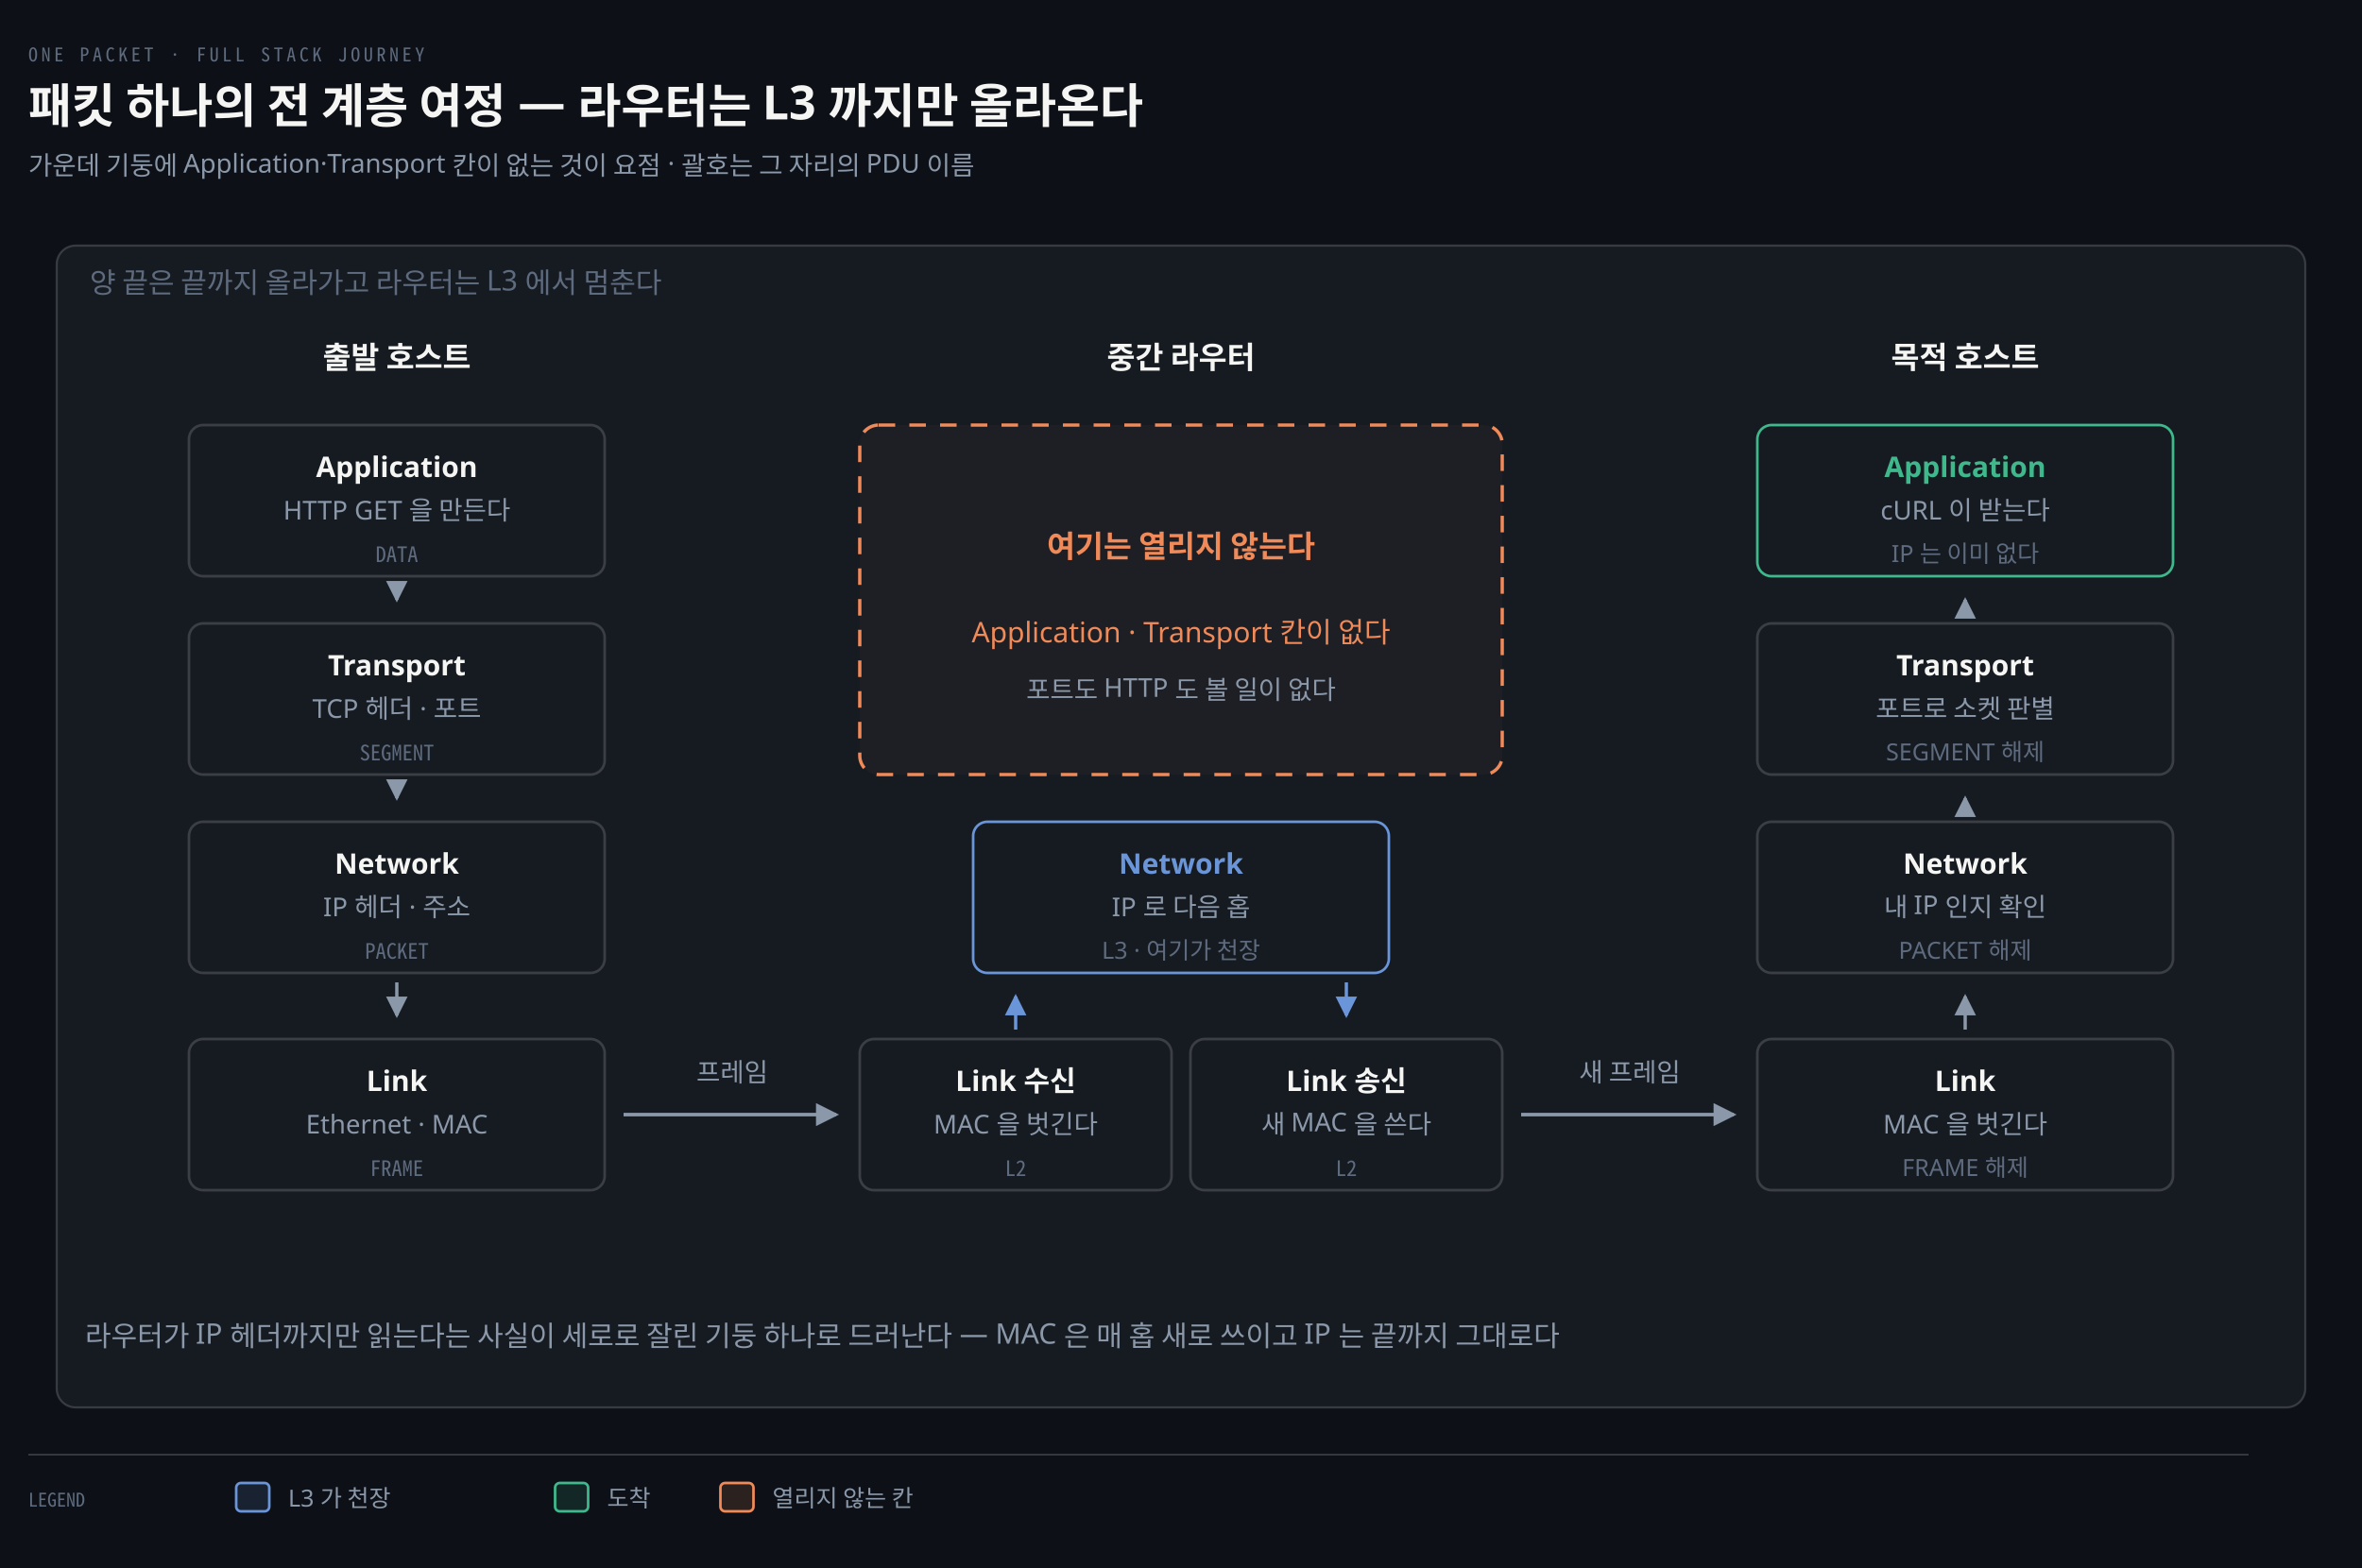
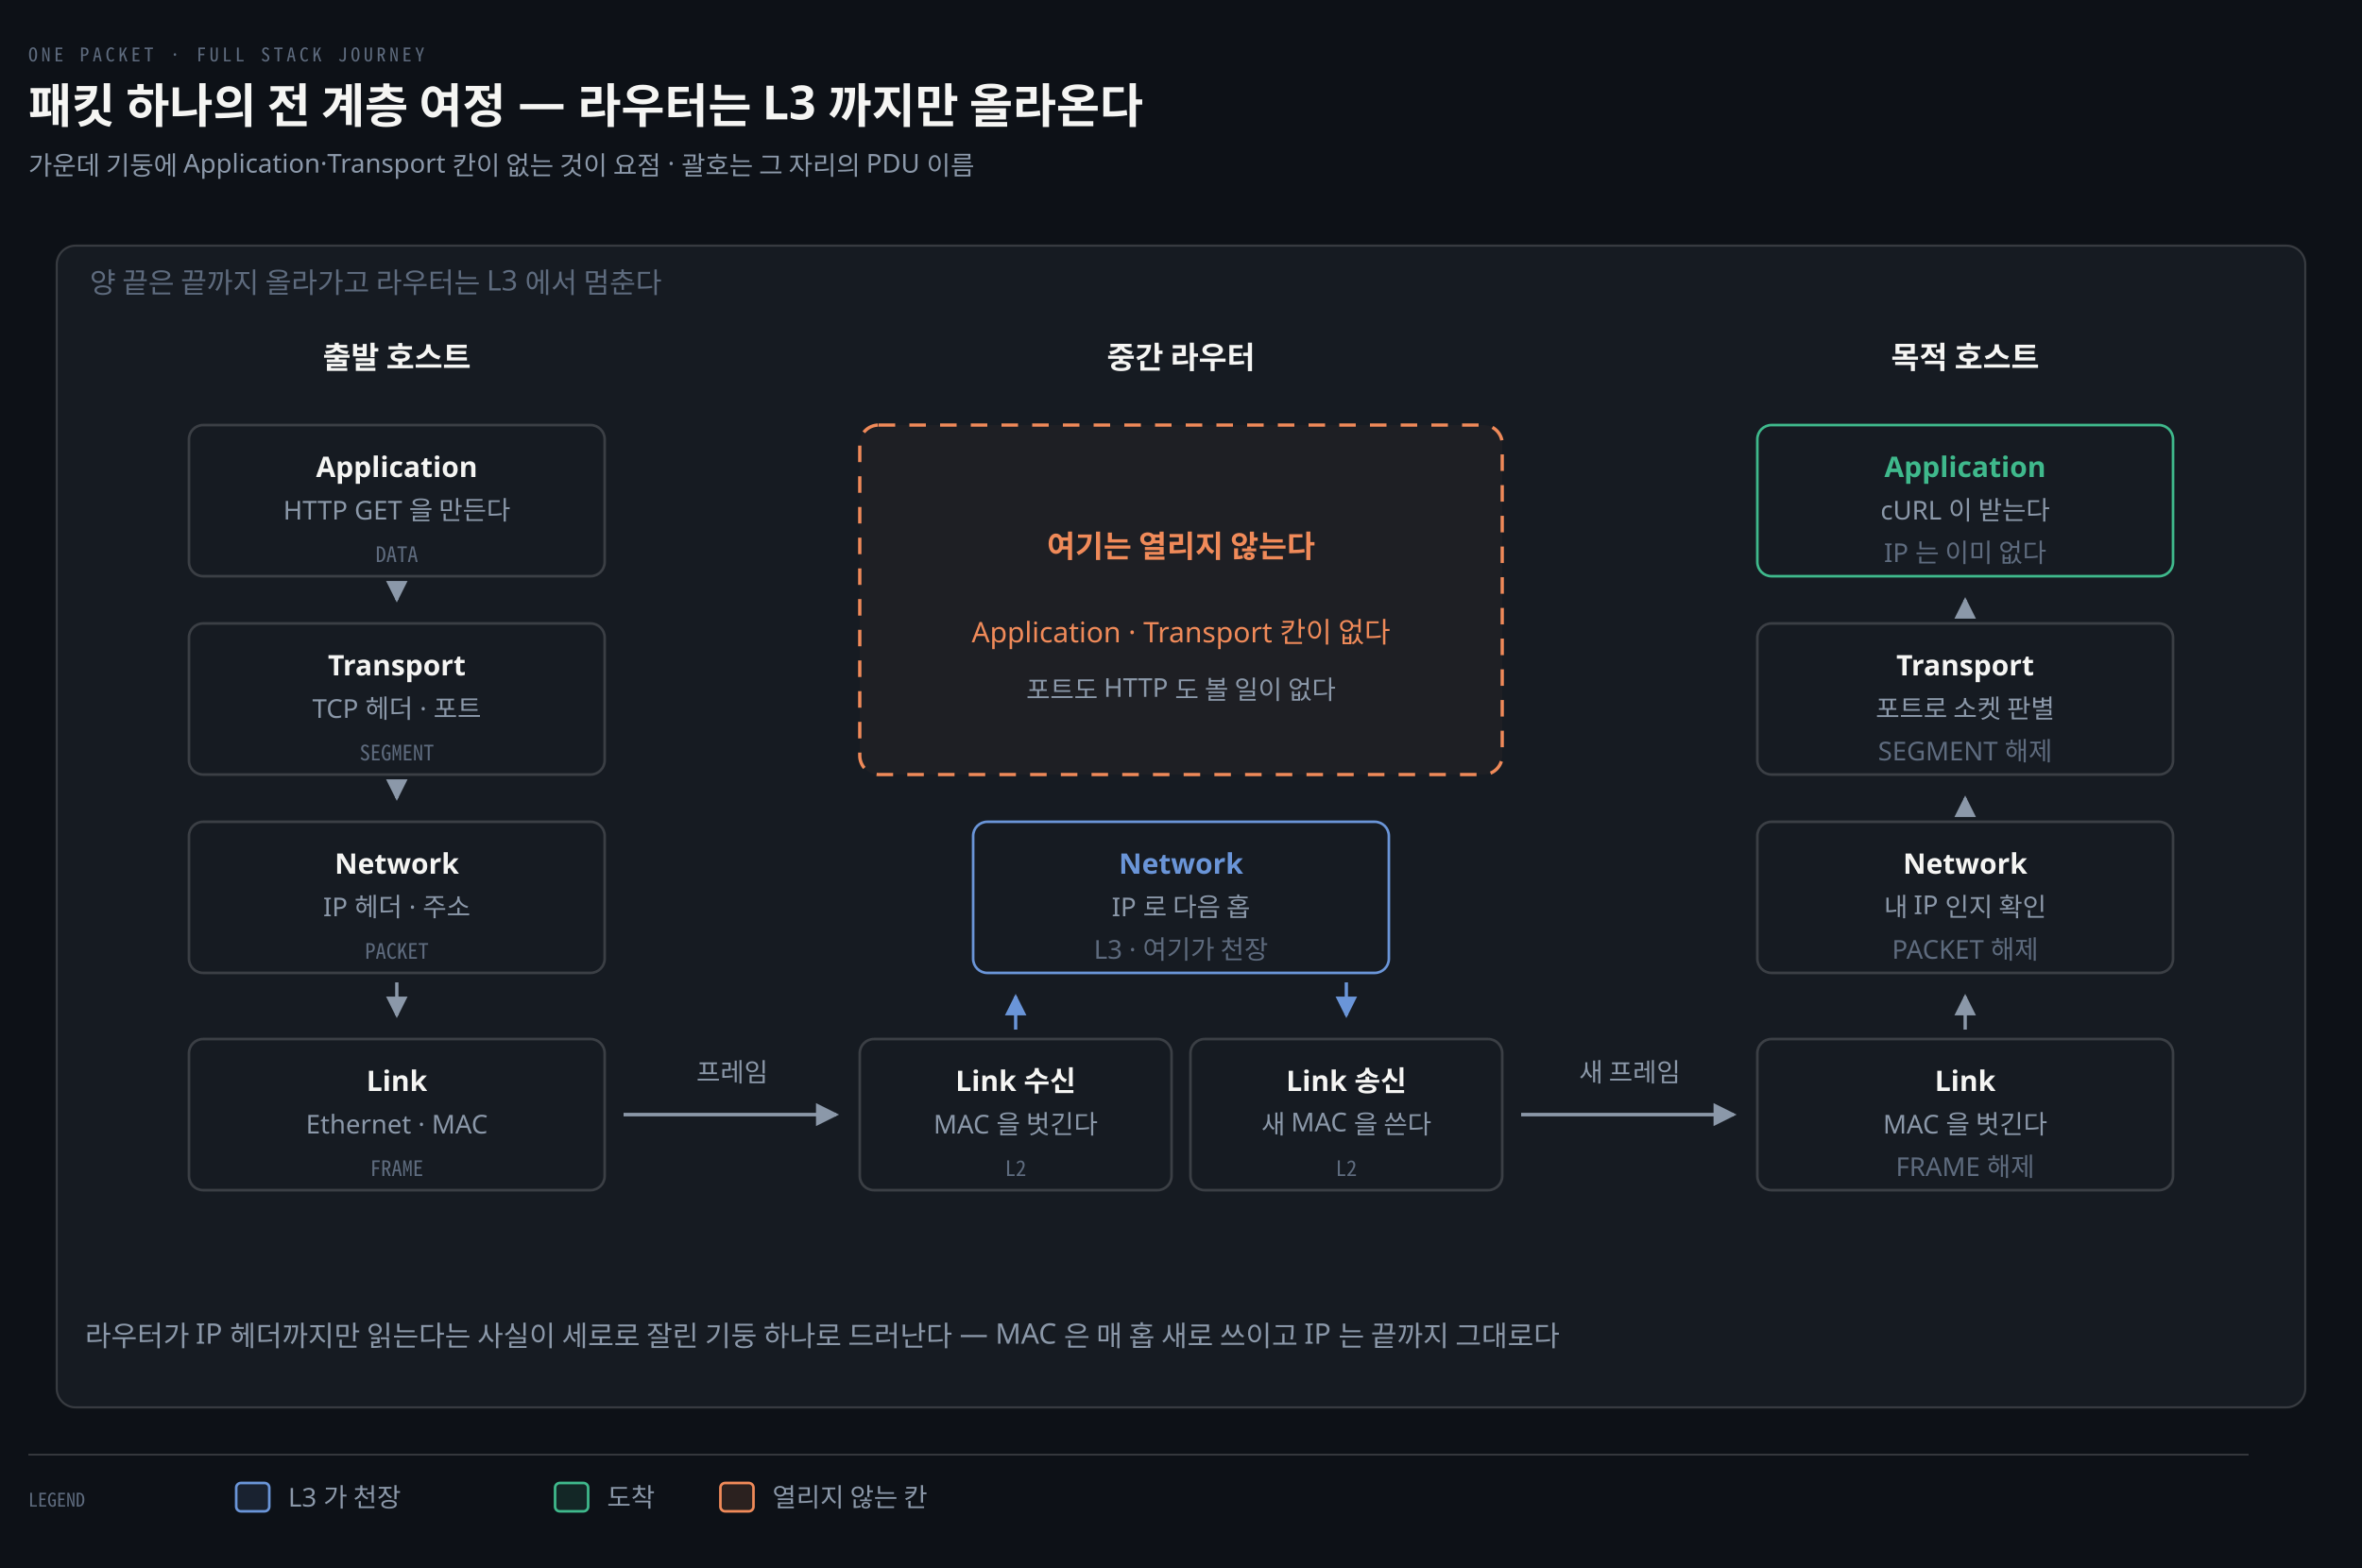
<svg xmlns="http://www.w3.org/2000/svg" viewBox="0 0 1000 664" width="100%" role="img" aria-labelledby="dt dd">
  <defs>
    <marker id="ar" viewBox="0 0 8 8" refX="7" refY="4" markerWidth="6.5" markerHeight="6.5" orient="auto">
      <path d="M0 0 L8 4 L0 8 z" fill="#8B98A9" />
    </marker>
    <marker id="ok" viewBox="0 0 8 8" refX="7" refY="4" markerWidth="6.5" markerHeight="6.5" orient="auto">
      <path d="M0 0 L8 4 L0 8 z" fill="#3FB98C" />
    </marker>
    <marker id="warn" viewBox="0 0 8 8" refX="7" refY="4" markerWidth="6.5" markerHeight="6.5" orient="auto">
      <path d="M0 0 L8 4 L0 8 z" fill="#E3B341" />
    </marker>
    <marker id="bad" viewBox="0 0 8 8" refX="7" refY="4" markerWidth="6.5" markerHeight="6.5" orient="auto">
      <path d="M0 0 L8 4 L0 8 z" fill="#F0616D" />
    </marker>
    <marker id="info" viewBox="0 0 8 8" refX="7" refY="4" markerWidth="6.5" markerHeight="6.5" orient="auto">
      <path d="M0 0 L8 4 L0 8 z" fill="#6A95D8" />
    </marker>
    <marker id="acc" viewBox="0 0 8 8" refX="7" refY="4" markerWidth="6.5" markerHeight="6.5" orient="auto">
      <path d="M0 0 L8 4 L0 8 z" fill="#F08A59" />
    </marker>
    <marker id="soft" viewBox="0 0 8 8" refX="7" refY="4" markerWidth="6.5" markerHeight="6.5" orient="auto">
      <path d="M0 0 L8 4 L0 8 z" fill="#5E6B7E" />
    </marker>
  </defs>
  <rect width="1000" height="664" fill="#0D1117" />
  <text x="12" y="26" font-family="'Geist Mono','Noto Sans Mono CJK KR',monospace" font-size="8" letter-spacing="0.18em" fill="#5E6B7E">ONE PACKET · FULL STACK JOURNEY</text>
  <text x="12" y="52" font-family="'Geist','Apple SD Gothic Neo','Noto Sans KR','Malgun Gothic',sans-serif" font-size="20" font-weight="600" fill="#F5F5F3">패킷 하나의 전 계층 여정 — 라우터는 L3 까지만 올라온다</text>
  <text x="12" y="74" font-family="'Geist','Apple SD Gothic Neo','Noto Sans KR','Malgun Gothic',sans-serif" font-size="11" fill="#8B98A9">가운데 기둥에 Application·Transport 칸이 없는 것이 요점 · 괄호는 그 자리의 PDU 이름</text>
  <rect x="24" y="104" width="952" height="492" rx="8" fill="#161B22" stroke="rgba(191,192,192,0.22)" stroke-width="0.9" />
  <text x="38" y="124" text-anchor="start" font-family="'Geist','Apple SD Gothic Neo','Noto Sans KR','Malgun Gothic',sans-serif" font-size="12" font-weight="400" fill="#5E6B7E">양 끝은 끝까지 올라가고 라우터는 L3 에서 멈춘다</text>
  <text x="168" y="156" text-anchor="middle" font-family="'Geist','Apple SD Gothic Neo','Noto Sans KR','Malgun Gothic',sans-serif" font-size="13" font-weight="600" fill="#F5F5F3">출발 호스트</text>
  <text x="500" y="156" text-anchor="middle" font-family="'Geist','Apple SD Gothic Neo','Noto Sans KR','Malgun Gothic',sans-serif" font-size="13" font-weight="600" fill="#F5F5F3">중간 라우터</text>
  <text x="832" y="156" text-anchor="middle" font-family="'Geist','Apple SD Gothic Neo','Noto Sans KR','Malgun Gothic',sans-serif" font-size="13" font-weight="600" fill="#F5F5F3">목적 호스트</text>
  <rect x="80" y="180" width="176" height="64" rx="6" fill="#161B22" stroke="rgba(191,192,192,0.22)" stroke-width="1.1" />
  <text x="168" y="202" text-anchor="middle" font-family="'Geist','Apple SD Gothic Neo','Noto Sans KR','Malgun Gothic',sans-serif" font-size="12" font-weight="600" fill="#F5F5F3">Application</text>
  <text x="168" y="220" text-anchor="middle" font-family="'Geist','Apple SD Gothic Neo','Noto Sans KR','Malgun Gothic',sans-serif" font-size="11" font-weight="400" fill="#8B98A9">HTTP GET 을 만든다</text>
  <text x="168" y="238" text-anchor="middle" font-family="'Geist Mono','Noto Sans Mono CJK KR',monospace" font-size="9" font-weight="400" fill="#5E6B7E">DATA</text>
  <rect x="80" y="264" width="176" height="64" rx="6" fill="#161B22" stroke="rgba(191,192,192,0.22)" stroke-width="1.1" />
  <text x="168" y="286" text-anchor="middle" font-family="'Geist','Apple SD Gothic Neo','Noto Sans KR','Malgun Gothic',sans-serif" font-size="12" font-weight="600" fill="#F5F5F3">Transport</text>
  <text x="168" y="304" text-anchor="middle" font-family="'Geist','Apple SD Gothic Neo','Noto Sans KR','Malgun Gothic',sans-serif" font-size="11" font-weight="400" fill="#8B98A9">TCP 헤더 · 포트</text>
  <text x="168" y="322" text-anchor="middle" font-family="'Geist Mono','Noto Sans Mono CJK KR',monospace" font-size="9" font-weight="400" fill="#5E6B7E">SEGMENT</text>
  <rect x="80" y="348" width="176" height="64" rx="6" fill="#161B22" stroke="rgba(191,192,192,0.22)" stroke-width="1.1" />
  <text x="168" y="370" text-anchor="middle" font-family="'Geist','Apple SD Gothic Neo','Noto Sans KR','Malgun Gothic',sans-serif" font-size="12" font-weight="600" fill="#F5F5F3">Network</text>
  <text x="168" y="388" text-anchor="middle" font-family="'Geist','Apple SD Gothic Neo','Noto Sans KR','Malgun Gothic',sans-serif" font-size="11" font-weight="400" fill="#8B98A9">IP 헤더 · 주소</text>
  <text x="168" y="406" text-anchor="middle" font-family="'Geist Mono','Noto Sans Mono CJK KR',monospace" font-size="9" font-weight="400" fill="#5E6B7E">PACKET</text>
  <rect x="80" y="440" width="176" height="64" rx="6" fill="#161B22" stroke="rgba(191,192,192,0.22)" stroke-width="1.1" />
  <text x="168" y="462" text-anchor="middle" font-family="'Geist','Apple SD Gothic Neo','Noto Sans KR','Malgun Gothic',sans-serif" font-size="12" font-weight="600" fill="#F5F5F3">Link</text>
  <text x="168" y="480" text-anchor="middle" font-family="'Geist','Apple SD Gothic Neo','Noto Sans KR','Malgun Gothic',sans-serif" font-size="11" font-weight="400" fill="#8B98A9">Ethernet · MAC</text>
  <text x="168" y="498" text-anchor="middle" font-family="'Geist Mono','Noto Sans Mono CJK KR',monospace" font-size="9" font-weight="400" fill="#5E6B7E">FRAME</text>
  <path d="M 168 248 L 168 254" fill="none" stroke="#8B98A9" stroke-width="1.4" marker-end="url(#ar)" />
  <path d="M 168 332 L 168 338" fill="none" stroke="#8B98A9" stroke-width="1.4" marker-end="url(#ar)" />
  <path d="M 168 416 L 168 430" fill="none" stroke="#8B98A9" stroke-width="1.4" marker-end="url(#ar)" />
  <rect x="744" y="180" width="176" height="64" rx="6" fill="#161B22" stroke="#3FB98C" stroke-width="1.1" />
  <text x="832" y="202" text-anchor="middle" font-family="'Geist','Apple SD Gothic Neo','Noto Sans KR','Malgun Gothic',sans-serif" font-size="12" font-weight="600" fill="#3FB98C">Application</text>
  <text x="832" y="220" text-anchor="middle" font-family="'Geist','Apple SD Gothic Neo','Noto Sans KR','Malgun Gothic',sans-serif" font-size="11" font-weight="400" fill="#8B98A9">cURL 이 받는다</text>
-   <text x="832" y="238" text-anchor="middle" font-family="'Geist','Apple SD Gothic Neo','Noto Sans KR','Malgun Gothic',sans-serif" font-size="10" font-weight="400" fill="#5E6B7E">IP 는 이미 없다</text>
+   <text x="832" y="238" text-anchor="middle" font-family="'Geist','Apple SD Gothic Neo','Noto Sans KR','Malgun Gothic',sans-serif" font-size="11" font-weight="400" fill="#5E6B7E">IP 는 이미 없다</text>
  <rect x="744" y="264" width="176" height="64" rx="6" fill="#161B22" stroke="rgba(191,192,192,0.22)" stroke-width="1.1" />
  <text x="832" y="286" text-anchor="middle" font-family="'Geist','Apple SD Gothic Neo','Noto Sans KR','Malgun Gothic',sans-serif" font-size="12" font-weight="600" fill="#F5F5F3">Transport</text>
  <text x="832" y="304" text-anchor="middle" font-family="'Geist','Apple SD Gothic Neo','Noto Sans KR','Malgun Gothic',sans-serif" font-size="11" font-weight="400" fill="#8B98A9">포트로 소켓 판별</text>
-   <text x="832" y="322" text-anchor="middle" font-family="'Geist','Apple SD Gothic Neo','Noto Sans KR','Malgun Gothic',sans-serif" font-size="10" font-weight="400" fill="#5E6B7E">SEGMENT 해제</text>
+   <text x="832" y="322" text-anchor="middle" font-family="'Geist','Apple SD Gothic Neo','Noto Sans KR','Malgun Gothic',sans-serif" font-size="11" font-weight="400" fill="#5E6B7E">SEGMENT 해제</text>
  <rect x="744" y="348" width="176" height="64" rx="6" fill="#161B22" stroke="rgba(191,192,192,0.22)" stroke-width="1.1" />
  <text x="832" y="370" text-anchor="middle" font-family="'Geist','Apple SD Gothic Neo','Noto Sans KR','Malgun Gothic',sans-serif" font-size="12" font-weight="600" fill="#F5F5F3">Network</text>
  <text x="832" y="388" text-anchor="middle" font-family="'Geist','Apple SD Gothic Neo','Noto Sans KR','Malgun Gothic',sans-serif" font-size="11" font-weight="400" fill="#8B98A9">내 IP 인지 확인</text>
-   <text x="832" y="406" text-anchor="middle" font-family="'Geist','Apple SD Gothic Neo','Noto Sans KR','Malgun Gothic',sans-serif" font-size="10" font-weight="400" fill="#5E6B7E">PACKET 해제</text>
+   <text x="832" y="406" text-anchor="middle" font-family="'Geist','Apple SD Gothic Neo','Noto Sans KR','Malgun Gothic',sans-serif" font-size="11" font-weight="400" fill="#5E6B7E">PACKET 해제</text>
  <rect x="744" y="440" width="176" height="64" rx="6" fill="#161B22" stroke="rgba(191,192,192,0.22)" stroke-width="1.1" />
  <text x="832" y="462" text-anchor="middle" font-family="'Geist','Apple SD Gothic Neo','Noto Sans KR','Malgun Gothic',sans-serif" font-size="12" font-weight="600" fill="#F5F5F3">Link</text>
  <text x="832" y="480" text-anchor="middle" font-family="'Geist','Apple SD Gothic Neo','Noto Sans KR','Malgun Gothic',sans-serif" font-size="11" font-weight="400" fill="#8B98A9">MAC 을 벗긴다</text>
-   <text x="832" y="498" text-anchor="middle" font-family="'Geist','Apple SD Gothic Neo','Noto Sans KR','Malgun Gothic',sans-serif" font-size="10" font-weight="400" fill="#5E6B7E">FRAME 해제</text>
+   <text x="832" y="498" text-anchor="middle" font-family="'Geist','Apple SD Gothic Neo','Noto Sans KR','Malgun Gothic',sans-serif" font-size="11" font-weight="400" fill="#5E6B7E">FRAME 해제</text>
  <path d="M 832 260 L 832 254" fill="none" stroke="#8B98A9" stroke-width="1.4" marker-end="url(#ar)" />
  <path d="M 832 344 L 832 338" fill="none" stroke="#8B98A9" stroke-width="1.4" marker-end="url(#ar)" />
  <path d="M 832 436 L 832 422" fill="none" stroke="#8B98A9" stroke-width="1.4" marker-end="url(#ar)" />
  <rect x="364" y="180" width="272" height="148" rx="8" fill="#F08A590A" stroke="#F08A59" stroke-width="1.4" stroke-dasharray="7 6" />
  <text x="500" y="236" text-anchor="middle" font-family="'Geist','Apple SD Gothic Neo','Noto Sans KR','Malgun Gothic',sans-serif" font-size="13" font-weight="600" fill="#F08A59">여기는 열리지 않는다</text>
  <text x="500" y="272" text-anchor="middle" font-family="'Geist','Apple SD Gothic Neo','Noto Sans KR','Malgun Gothic',sans-serif" font-size="12" font-weight="400" fill="#F08A59">Application · Transport 칸이 없다</text>
  <text x="500" y="296" text-anchor="middle" font-family="'Geist','Apple SD Gothic Neo','Noto Sans KR','Malgun Gothic',sans-serif" font-size="11" font-weight="400" fill="#8B98A9">포트도 HTTP 도 볼 일이 없다</text>
  <rect x="412" y="348" width="176" height="64" rx="6" fill="#161B22" stroke="#6A95D8" stroke-width="1.1" />
  <text x="500" y="370" text-anchor="middle" font-family="'Geist','Apple SD Gothic Neo','Noto Sans KR','Malgun Gothic',sans-serif" font-size="12" font-weight="600" fill="#6A95D8">Network</text>
  <text x="500" y="388" text-anchor="middle" font-family="'Geist','Apple SD Gothic Neo','Noto Sans KR','Malgun Gothic',sans-serif" font-size="11" font-weight="400" fill="#8B98A9">IP 로 다음 홉</text>
-   <text x="500" y="406" text-anchor="middle" font-family="'Geist','Apple SD Gothic Neo','Noto Sans KR','Malgun Gothic',sans-serif" font-size="10" font-weight="400" fill="#5E6B7E">L3 · 여기가 천장</text>
+   <text x="500" y="406" text-anchor="middle" font-family="'Geist','Apple SD Gothic Neo','Noto Sans KR','Malgun Gothic',sans-serif" font-size="11" font-weight="400" fill="#5E6B7E">L3 · 여기가 천장</text>
  <rect x="364" y="440" width="132" height="64" rx="6" fill="#161B22" stroke="rgba(191,192,192,0.22)" stroke-width="1.1" />
  <text x="430" y="462" text-anchor="middle" font-family="'Geist','Apple SD Gothic Neo','Noto Sans KR','Malgun Gothic',sans-serif" font-size="12" font-weight="600" fill="#F5F5F3">Link 수신</text>
  <text x="430" y="480" text-anchor="middle" font-family="'Geist','Apple SD Gothic Neo','Noto Sans KR','Malgun Gothic',sans-serif" font-size="11" font-weight="400" fill="#8B98A9">MAC 을 벗긴다</text>
  <text x="430" y="498" text-anchor="middle" font-family="'Geist Mono','Noto Sans Mono CJK KR',monospace" font-size="9" font-weight="400" fill="#5E6B7E">L2</text>
  <rect x="504" y="440" width="132" height="64" rx="6" fill="#161B22" stroke="rgba(191,192,192,0.22)" stroke-width="1.1" />
  <text x="570" y="462" text-anchor="middle" font-family="'Geist','Apple SD Gothic Neo','Noto Sans KR','Malgun Gothic',sans-serif" font-size="12" font-weight="600" fill="#F5F5F3">Link 송신</text>
  <text x="570" y="480" text-anchor="middle" font-family="'Geist','Apple SD Gothic Neo','Noto Sans KR','Malgun Gothic',sans-serif" font-size="11" font-weight="400" fill="#8B98A9">새 MAC 을 쓴다</text>
  <text x="570" y="498" text-anchor="middle" font-family="'Geist Mono','Noto Sans Mono CJK KR',monospace" font-size="9" font-weight="400" fill="#5E6B7E">L2</text>
  <path d="M 430 436 L 430 422" fill="none" stroke="#6A95D8" stroke-width="1.4" marker-end="url(#info)" />
  <path d="M 570 416 L 570 430" fill="none" stroke="#6A95D8" stroke-width="1.4" marker-end="url(#info)" />
  <path d="M 264 472 L 354 472" fill="none" stroke="#8B98A9" stroke-width="1.5" marker-end="url(#ar)" />
  <text x="310" y="458" text-anchor="middle" font-family="'Geist','Apple SD Gothic Neo','Noto Sans KR','Malgun Gothic',sans-serif" font-size="11" font-weight="400" fill="#8B98A9">프레임</text>
  <path d="M 644 472 L 734 472" fill="none" stroke="#8B98A9" stroke-width="1.5" marker-end="url(#ar)" />
  <text x="690" y="458" text-anchor="middle" font-family="'Geist','Apple SD Gothic Neo','Noto Sans KR','Malgun Gothic',sans-serif" font-size="11" font-weight="400" fill="#8B98A9">새 프레임</text>
  <text x="36" y="570" text-anchor="start" font-family="'Geist','Apple SD Gothic Neo','Noto Sans KR','Malgun Gothic',sans-serif" font-size="12" font-weight="400" fill="#8B98A9">라우터가 IP 헤더까지만 읽는다는 사실이 세로로 잘린 기둥 하나로 드러난다 — MAC 은 매 홉 새로 쓰이고 IP 는 끝까지 그대로다</text>
  <line x1="12" y1="616" x2="952" y2="616" stroke="rgba(191,192,192,0.22)" stroke-width="0.8" />
  <text x="12" y="638" text-anchor="start" font-family="'Geist Mono','Noto Sans Mono CJK KR',monospace" font-size="8" font-weight="400" fill="#5E6B7E">LEGEND</text>
  <rect x="100" y="628" width="14" height="12" rx="2" fill="#6A95D822" stroke="#6A95D8" stroke-width="1.1" />
-   <text x="122" y="638" text-anchor="start" font-family="'Geist','Apple SD Gothic Neo','Noto Sans KR','Malgun Gothic',sans-serif" font-size="10" font-weight="400" fill="#8B98A9">L3 가 천장</text>
+   <text x="122" y="638" text-anchor="start" font-family="'Geist','Apple SD Gothic Neo','Noto Sans KR','Malgun Gothic',sans-serif" font-size="11" font-weight="400" fill="#8B98A9">L3 가 천장</text>
  <rect x="235" y="628" width="14" height="12" rx="2" fill="#3FB98C22" stroke="#3FB98C" stroke-width="1.1" />
-   <text x="257" y="638" text-anchor="start" font-family="'Geist','Apple SD Gothic Neo','Noto Sans KR','Malgun Gothic',sans-serif" font-size="10" font-weight="400" fill="#8B98A9">도착</text>
+   <text x="257" y="638" text-anchor="start" font-family="'Geist','Apple SD Gothic Neo','Noto Sans KR','Malgun Gothic',sans-serif" font-size="11" font-weight="400" fill="#8B98A9">도착</text>
  <rect x="305" y="628" width="14" height="12" rx="2" fill="#F08A5922" stroke="#F08A59" stroke-width="1.1" />
-   <text x="327" y="638" text-anchor="start" font-family="'Geist','Apple SD Gothic Neo','Noto Sans KR','Malgun Gothic',sans-serif" font-size="10" font-weight="400" fill="#8B98A9">열리지 않는 칸</text>
+   <text x="327" y="638" text-anchor="start" font-family="'Geist','Apple SD Gothic Neo','Noto Sans KR','Malgun Gothic',sans-serif" font-size="11" font-weight="400" fill="#8B98A9">열리지 않는 칸</text>
</svg>
